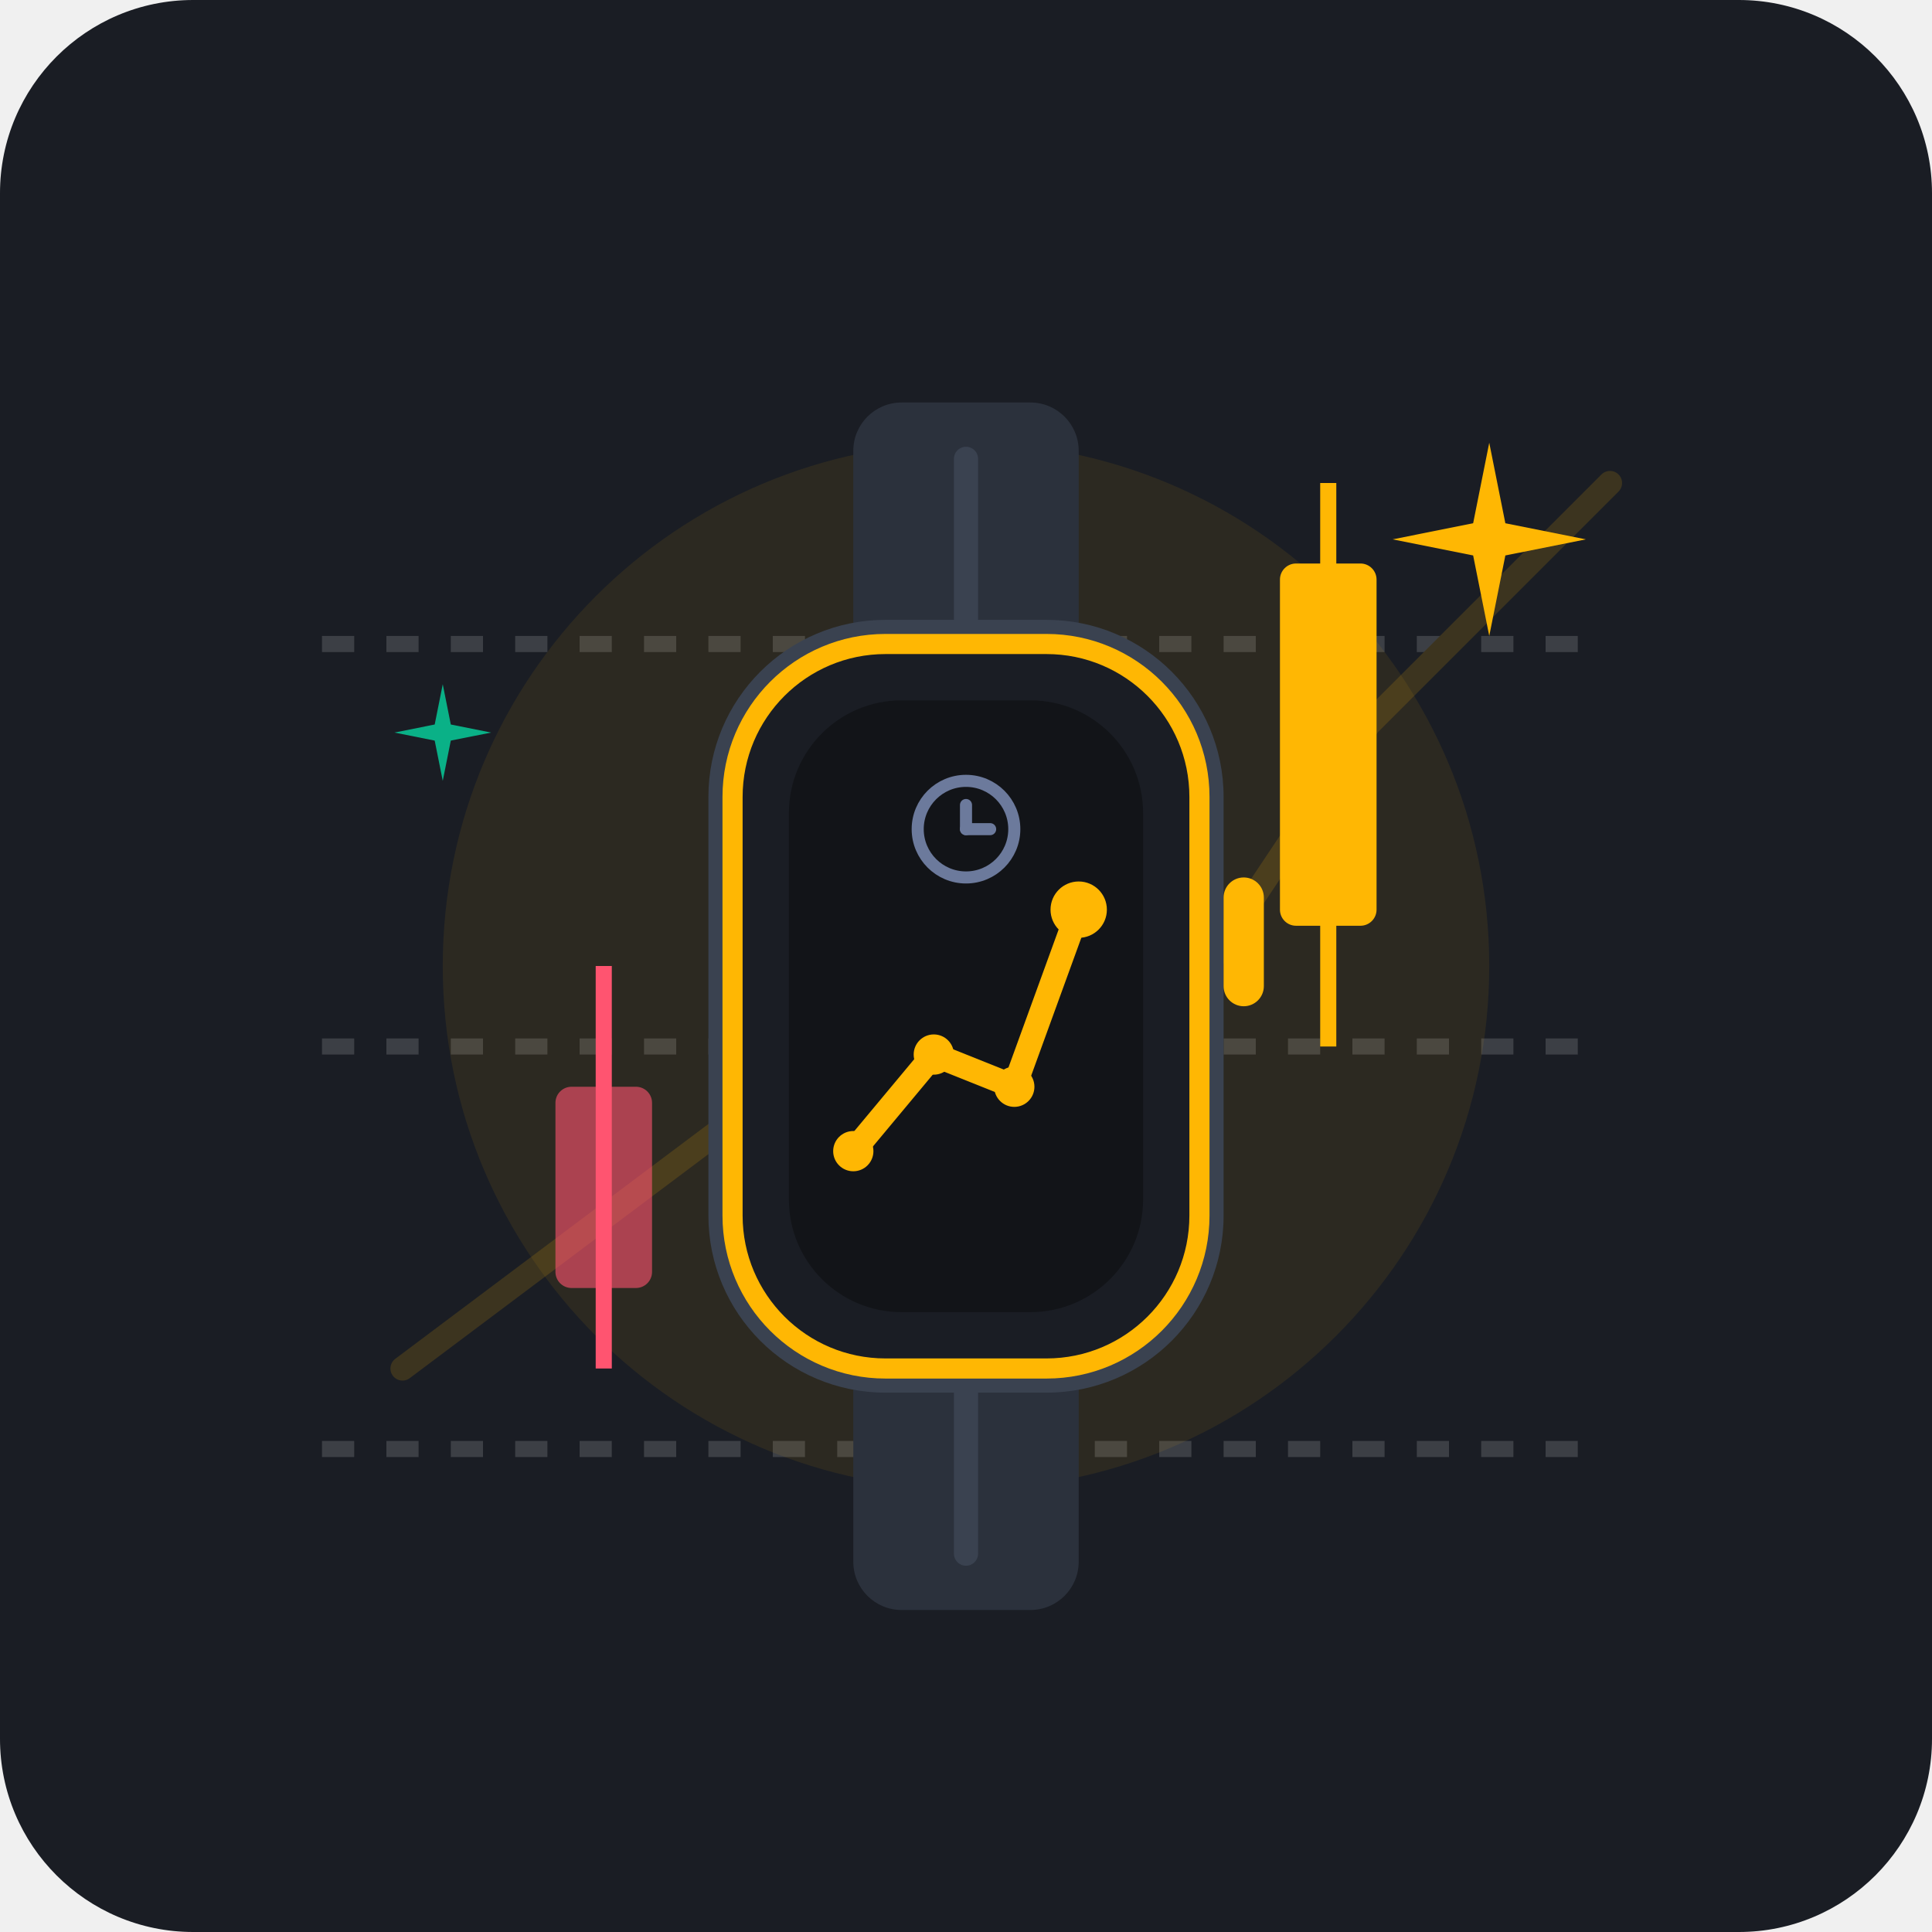
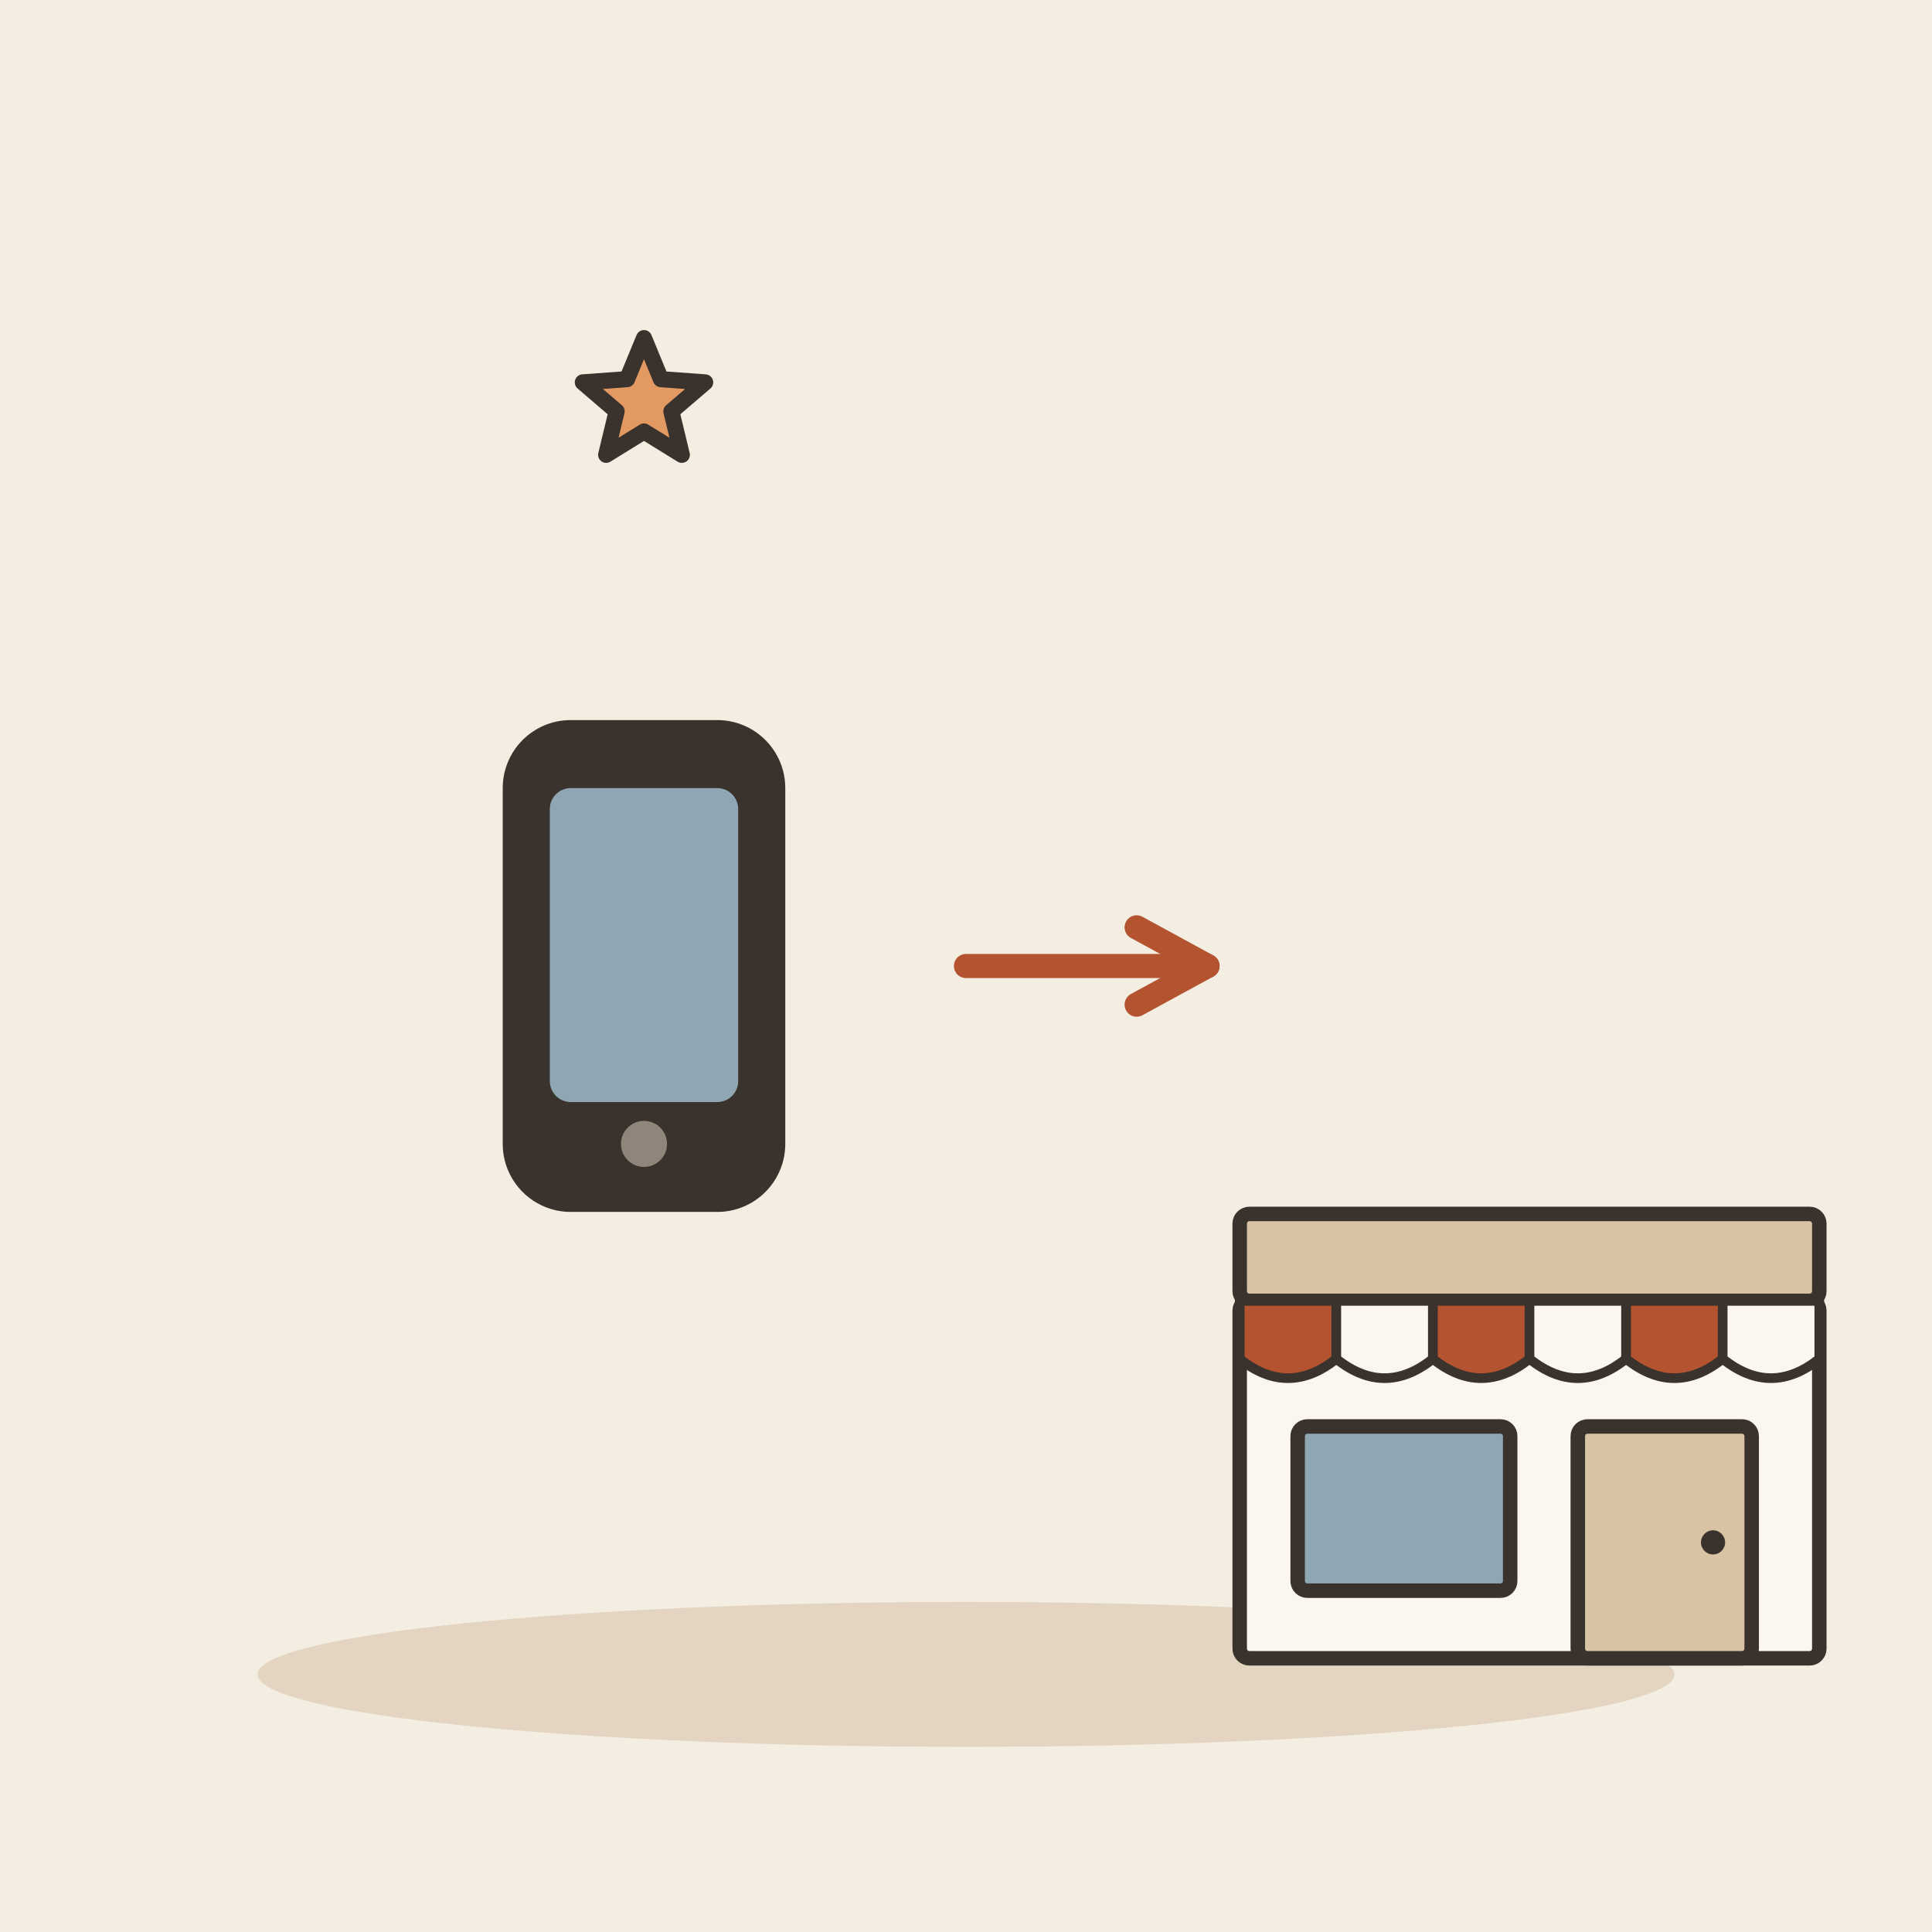
- <svg xmlns="http://www.w3.org/2000/svg" viewBox="0 0 240 240">
-   <rect width="240" height="240" rx="24" fill="#1A1D24" />
-   <g opacity="0.15">
-     <line x1="40" y1="180" x2="200" y2="180" stroke="#FFFFFF" stroke-width="2" stroke-dasharray="4 4" />
-     <line x1="40" y1="130" x2="200" y2="130" stroke="#FFFFFF" stroke-width="2" stroke-dasharray="4 4" />
-     <line x1="40" y1="80" x2="200" y2="80" stroke="#FFFFFF" stroke-width="2" stroke-dasharray="4 4" />
-     <path d="M50 170 L90 140 L130 150 L170 90 L200 60" fill="none" stroke="#FFB703" stroke-width="3" stroke-linecap="round" stroke-linejoin="round" />
+ <svg xmlns="http://www.w3.org/2000/svg" viewBox="0 0 240 240" data-style="editorial">
+   <rect width="240" height="240" fill="#F4EDE2" />
+   <ellipse cx="120" cy="208" rx="88" ry="9" fill="#E3D5C1" />
+   <g transform="translate(80 120) scale(1.3 1.3)">
+     <rect x="-12" y="-22" width="24" height="44" rx="5" fill="#3A332D" stroke="#3A332D" stroke-width="3" stroke-linecap="round" stroke-linejoin="round" />
+     <rect x="-9" y="-17" width="18" height="30" rx="2" fill="#8FA7B3" />
+     <circle cx="0" cy="17" r="2.2" fill="#8F857A" />
  </g>
-   <circle cx="120" cy="120" r="65" fill="#FFB703" opacity="0.08" />
-   <g transform="translate(0, 10)">
-     <line x1="75" y1="110" x2="75" y2="160" stroke="#FF5470" stroke-width="2" />
-     <rect x="69" y="125" width="12" height="25" rx="2" fill="#FF5470" opacity="0.6" />
-     <line x1="105" y1="95" x2="105" y2="150" stroke="#06D6A0" stroke-width="2" />
-     <rect x="99" y="110" width="12" height="25" rx="2" fill="#06D6A0" opacity="0.6" />
-     <line x1="135" y1="80" x2="135" y2="140" stroke="#06D6A0" stroke-width="2" />
-     <rect x="129" y="95" width="12" height="30" rx="2" fill="#06D6A0" opacity="0.8" />
-     <line x1="165" y1="50" x2="165" y2="120" stroke="#FFB703" stroke-width="2" />
-     <rect x="159" y="60" width="12" height="45" rx="2" fill="#FFB703" />
+   <path d="M120 120L150 120" stroke="#B4532F" stroke-width="3" stroke-linecap="round" fill="none" />
+   <path d="M141.2 124.8L150 120L141.2 115.2" fill="none" stroke="#B4532F" stroke-width="3" stroke-linecap="round" stroke-linejoin="round" />
+   <g transform="translate(190 206) scale(0.6 0.6)">
+     <rect x="-60" y="-74" width="120" height="74" rx="2" fill="#FBF6EE" stroke="#3A332D" stroke-width="3" stroke-linecap="round" stroke-linejoin="round" />
+     <rect x="-60" y="-92" width="120" height="18" rx="2" fill="#D8C3A5" stroke="#3A332D" stroke-width="3" stroke-linecap="round" stroke-linejoin="round" />
+     <path d="M-60 -74L-40 -74L-40 -62Q-50 -54 -60 -62Z" fill="#B4532F" stroke="#3A332D" stroke-width="2" stroke-linecap="round" stroke-linejoin="round" />
+     <path d="M-40 -74L-20 -74L-20 -62Q-30 -54 -40 -62Z" fill="#FBF6EE" stroke="#3A332D" stroke-width="2" stroke-linecap="round" stroke-linejoin="round" />
+     <path d="M-20 -74L0 -74L0 -62Q-10 -54 -20 -62Z" fill="#B4532F" stroke="#3A332D" stroke-width="2" stroke-linecap="round" stroke-linejoin="round" />
+     <path d="M0 -74L20 -74L20 -62Q10 -54 0 -62Z" fill="#FBF6EE" stroke="#3A332D" stroke-width="2" stroke-linecap="round" stroke-linejoin="round" />
+     <path d="M20 -74L40 -74L40 -62Q30 -54 20 -62Z" fill="#B4532F" stroke="#3A332D" stroke-width="2" stroke-linecap="round" stroke-linejoin="round" />
+     <path d="M40 -74L60 -74L60 -62Q50 -54 40 -62Z" fill="#FBF6EE" stroke="#3A332D" stroke-width="2" stroke-linecap="round" stroke-linejoin="round" />
+     <rect x="-48" y="-48" width="44" height="34" rx="2" fill="#8FA7B3" stroke="#3A332D" stroke-width="3" stroke-linecap="round" stroke-linejoin="round" />
+     <rect x="10" y="-48" width="36" height="48" rx="2" fill="#D8C3A5" stroke="#3A332D" stroke-width="3" stroke-linecap="round" stroke-linejoin="round" />
+     <circle cx="38" cy="-24" r="2.5" fill="#3A332D" />
  </g>
-   <g transform="translate(0, 5)">
-     <rect x="106" y="45" width="28" height="35" rx="6" fill="#2B313C" />
-     <line x1="120" y1="52" x2="120" y2="72" stroke="#3A4250" stroke-width="3" stroke-linecap="round" />
-     <rect x="106" y="160" width="28" height="35" rx="6" fill="#2B313C" />
-     <line x1="120" y1="168" x2="120" y2="188" stroke="#3A4250" stroke-width="3" stroke-linecap="round" />
-     <rect x="88" y="72" width="64" height="96" rx="22" fill="#3A4250" />
-     <rect x="91" y="75" width="58" height="90" rx="19" fill="#1A1D24" stroke="#FFB703" stroke-width="2.5" />
-     <rect x="98" y="82" width="44" height="76" rx="14" fill="#121418" />
-     <path d="M106 138 L116 126 L126 130 L134 108" fill="none" stroke="#FFB703" stroke-width="3" stroke-linecap="round" stroke-linejoin="round" />
-     <circle cx="106" cy="138" r="2.5" fill="#FFB703" />
-     <circle cx="116" cy="126" r="2.5" fill="#FFB703" />
-     <circle cx="126" cy="130" r="2.5" fill="#FFB703" />
-     <circle cx="134" cy="108" r="3.5" fill="#FFB703" />
-     <circle cx="120" cy="98" r="6" fill="none" stroke="#6C7A9C" stroke-width="1.5" />
-     <line x1="120" y1="95" x2="120" y2="98" stroke="#6C7A9C" stroke-width="1.5" stroke-linecap="round" />
-     <line x1="120" y1="98" x2="123" y2="98" stroke="#6C7A9C" stroke-width="1.5" stroke-linecap="round" />
-     <rect x="152" y="104" width="5" height="16" rx="2.5" fill="#FFB703" />
-   </g>
-   <g transform="translate(0, 0)">
-     <path d="M185 55 L187 65 L197 67 L187 69 L185 79 L183 69 L173 67 L183 65 Z" fill="#FFB703" />
-     <path d="M55 85 L56 90 L61 91 L56 92 L55 97 L54 92 L49 91 L54 90 Z" fill="#06D6A0" opacity="0.8" />
-   </g>
+   <path d="M80.0 42.0L82.1 47.1L87.6 47.5L83.4 51.1L84.7 56.5L80.0 53.6L75.3 56.5L76.6 51.1L72.4 47.5L77.9 47.1Z" fill="#E39A62" stroke="#3A332D" stroke-width="2" stroke-linecap="round" stroke-linejoin="round" />
</svg>
